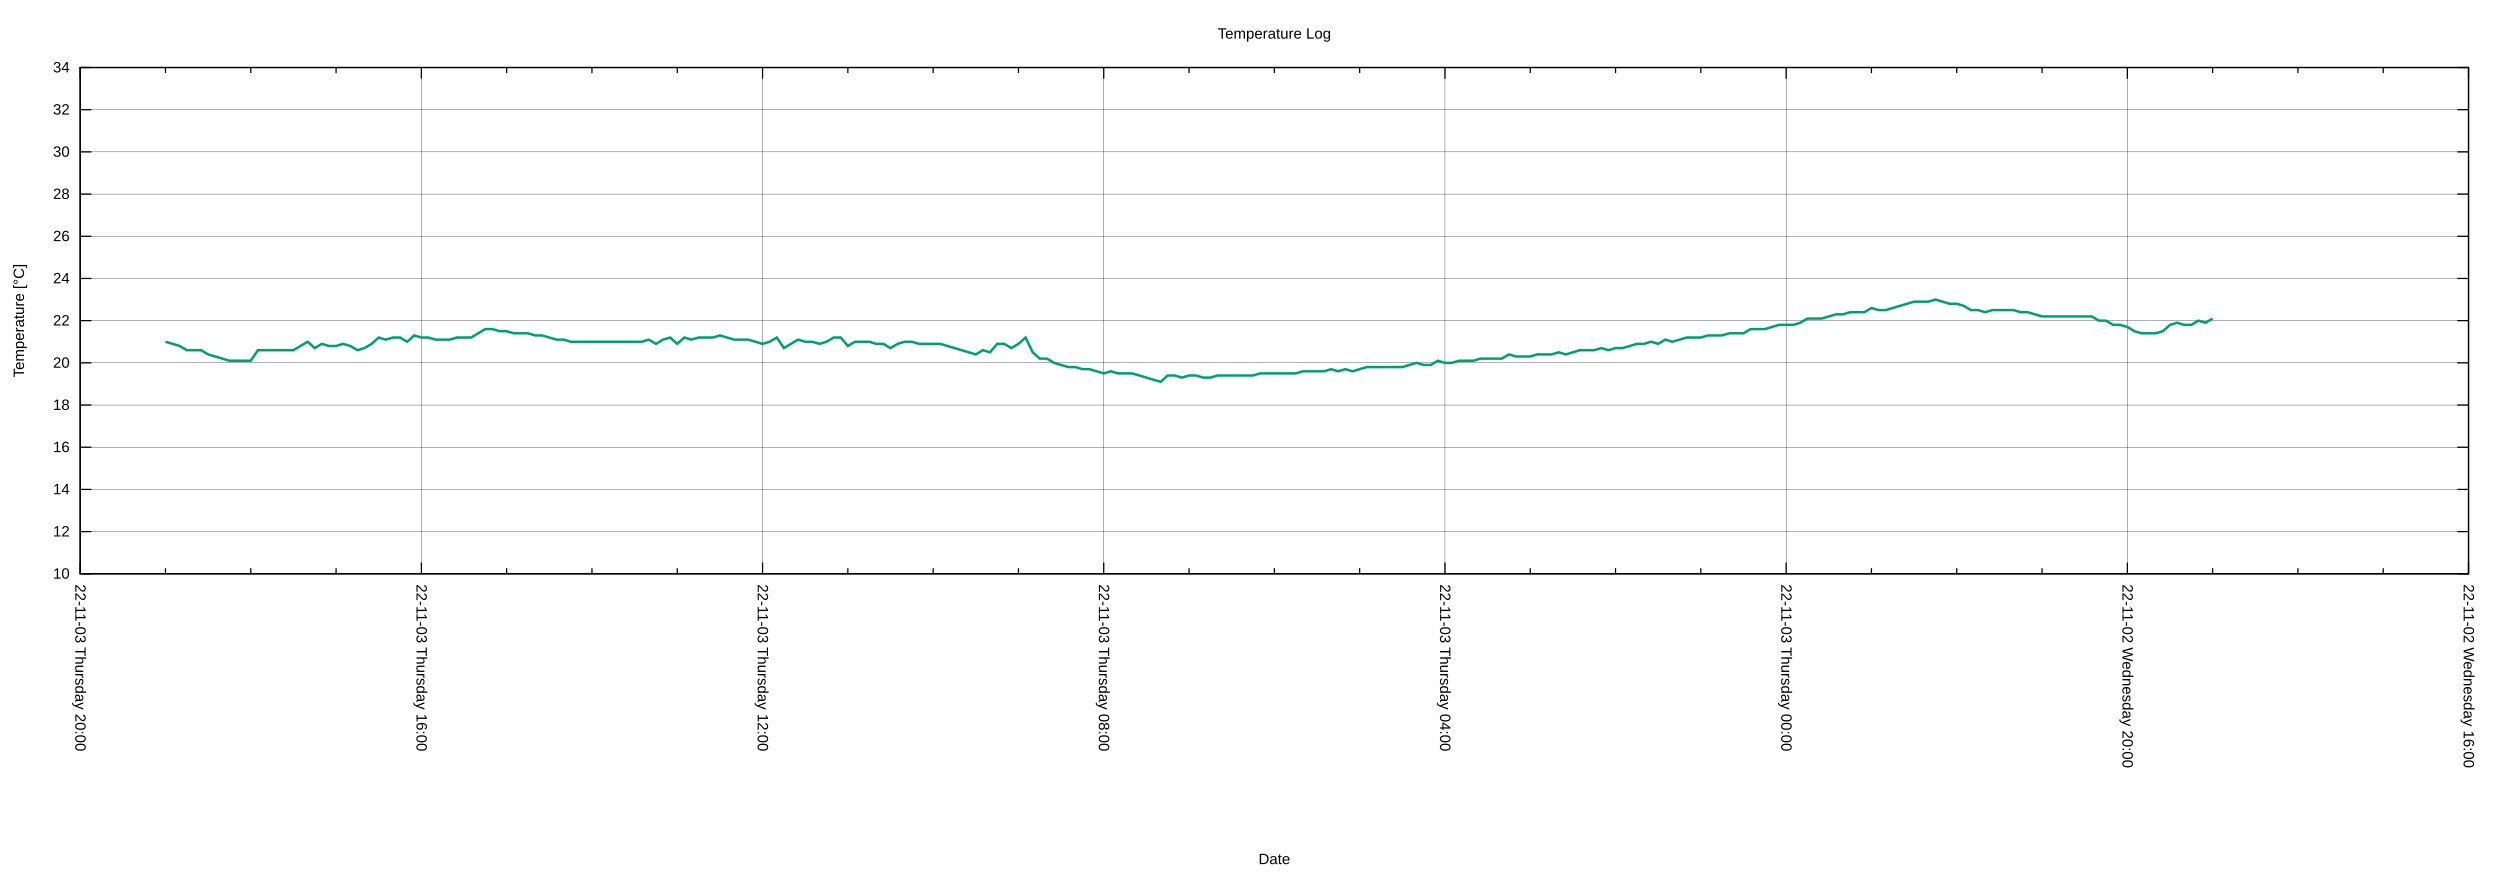
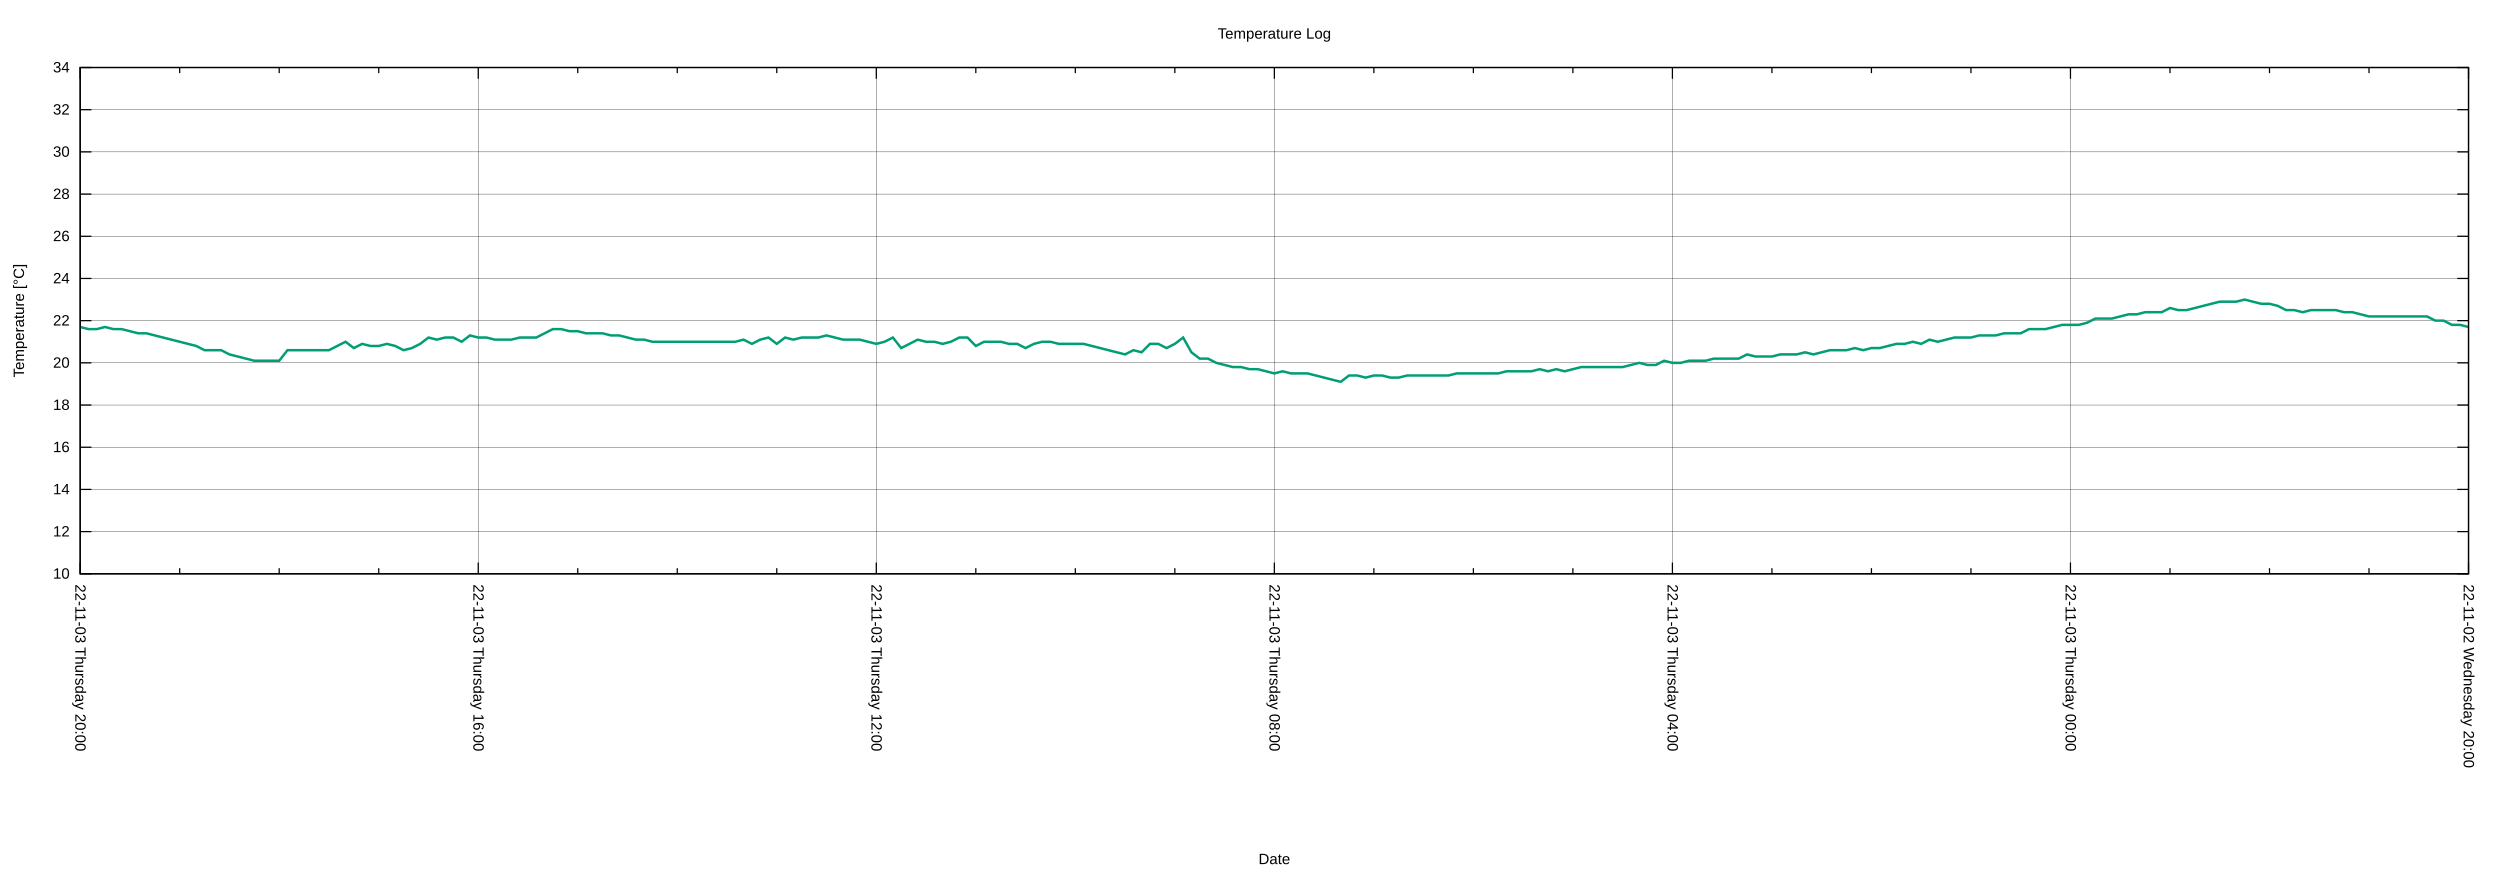
<svg xmlns="http://www.w3.org/2000/svg" xmlns:xlink="http://www.w3.org/1999/xlink" width="2000" height="700" viewBox="0 0 2000 700">
  <g id="gnuplot_canvas">
    <rect x="0" y="0" width="2000" height="700" fill="none" />
    <defs>
      <circle id="gpDot" r="0.5" stroke-width="0.5" stroke="currentColor" />
      <path id="gpPt0" stroke-width="0.222" stroke="currentColor" d="M-1,0 h2 M0,-1 v2" />
      <path id="gpPt1" stroke-width="0.222" stroke="currentColor" d="M-1,-1 L1,1 M1,-1 L-1,1" />
      <path id="gpPt2" stroke-width="0.222" stroke="currentColor" d="M-1,0 L1,0 M0,-1 L0,1 M-1,-1 L1,1 M-1,1 L1,-1" />
      <rect id="gpPt3" stroke-width="0.222" stroke="currentColor" x="-1" y="-1" width="2" height="2" />
      <rect id="gpPt4" stroke-width="0.222" stroke="currentColor" fill="currentColor" x="-1" y="-1" width="2" height="2" />
      <circle id="gpPt5" stroke-width="0.222" stroke="currentColor" cx="0" cy="0" r="1" />
      <use xlink:href="#gpPt5" id="gpPt6" fill="currentColor" stroke="none" />
      <path id="gpPt7" stroke-width="0.222" stroke="currentColor" d="M0,-1.33 L-1.33,0.67 L1.33,0.67 z" />
      <use xlink:href="#gpPt7" id="gpPt8" fill="currentColor" stroke="none" />
      <use xlink:href="#gpPt7" id="gpPt9" stroke="currentColor" transform="rotate(180)" />
      <use xlink:href="#gpPt9" id="gpPt10" fill="currentColor" stroke="none" />
      <use xlink:href="#gpPt3" id="gpPt11" stroke="currentColor" transform="rotate(45)" />
      <use xlink:href="#gpPt11" id="gpPt12" fill="currentColor" stroke="none" />
      <path id="gpPt13" stroke-width="0.222" stroke="currentColor" d="M0,1.330 L1.265,0.411 L0.782,-1.067 L-0.782,-1.076 L-1.265,0.411 z" />
      <use xlink:href="#gpPt13" id="gpPt14" fill="currentColor" stroke="none" />
      <filter id="textbox" filterUnits="objectBoundingBox" x="0" y="0" height="1" width="1">
        <feFlood flood-color="white" flood-opacity="1" result="bgnd" />
        <feComposite in="SourceGraphic" in2="bgnd" operator="atop" />
      </filter>
      <filter id="greybox" filterUnits="objectBoundingBox" x="0" y="0" height="1" width="1">
        <feFlood flood-color="lightgrey" flood-opacity="1" result="grey" />
        <feComposite in="SourceGraphic" in2="grey" operator="atop" />
      </filter>
    </defs>
    <g fill="none" color="white" stroke="currentColor" stroke-width="1.00" stroke-linecap="butt" stroke-linejoin="miter">
</g>
    <g fill="none" color="black" stroke="currentColor" stroke-width="1.00" stroke-linecap="butt" stroke-linejoin="miter">
</g>
    <g fill="none" color="black" stroke="black" stroke-width="0.25" stroke-linecap="butt" stroke-linejoin="miter">
</g>
    <g fill="none" color="black" stroke="currentColor" stroke-width="0.25" stroke-linecap="butt" stroke-linejoin="miter">
      <path stroke="black" class="gridline" d="M64.14,459.04 L1974.82,459.04  " />
    </g>
    <g fill="none" color="black" stroke="black" stroke-width="1.00" stroke-linecap="butt" stroke-linejoin="miter">
</g>
    <g fill="none" color="black" stroke="currentColor" stroke-width="1.00" stroke-linecap="butt" stroke-linejoin="miter">
      <path stroke="black" d="M64.14,459.04 L73.14,459.04 M1974.82,459.04 L1965.82,459.04  " />
      <g transform="translate(55.75,462.94)" stroke="none" fill="black" font-family="Arial" font-size="12.00" text-anchor="end">
        <text>
          <tspan font-family="Arial"> 10</tspan>
        </text>
      </g>
    </g>
    <g fill="none" color="black" stroke="currentColor" stroke-width="1.00" stroke-linecap="butt" stroke-linejoin="miter">
</g>
    <g fill="none" color="black" stroke="black" stroke-width="0.25" stroke-linecap="butt" stroke-linejoin="miter">
</g>
    <g fill="none" color="black" stroke="currentColor" stroke-width="0.25" stroke-linecap="butt" stroke-linejoin="miter">
      <path stroke="black" class="gridline" d="M64.14,425.29 L1974.82,425.29  " />
    </g>
    <g fill="none" color="black" stroke="black" stroke-width="1.00" stroke-linecap="butt" stroke-linejoin="miter">
</g>
    <g fill="none" color="black" stroke="currentColor" stroke-width="1.00" stroke-linecap="butt" stroke-linejoin="miter">
      <path stroke="black" d="M64.14,425.29 L73.14,425.29 M1974.82,425.29 L1965.82,425.29  " />
      <g transform="translate(55.75,429.19)" stroke="none" fill="black" font-family="Arial" font-size="12.00" text-anchor="end">
        <text>
          <tspan font-family="Arial"> 12</tspan>
        </text>
      </g>
    </g>
    <g fill="none" color="black" stroke="currentColor" stroke-width="1.00" stroke-linecap="butt" stroke-linejoin="miter">
</g>
    <g fill="none" color="black" stroke="black" stroke-width="0.25" stroke-linecap="butt" stroke-linejoin="miter">
</g>
    <g fill="none" color="black" stroke="currentColor" stroke-width="0.25" stroke-linecap="butt" stroke-linejoin="miter">
      <path stroke="black" class="gridline" d="M64.14,391.53 L1974.82,391.53  " />
    </g>
    <g fill="none" color="black" stroke="black" stroke-width="1.00" stroke-linecap="butt" stroke-linejoin="miter">
</g>
    <g fill="none" color="black" stroke="currentColor" stroke-width="1.00" stroke-linecap="butt" stroke-linejoin="miter">
      <path stroke="black" d="M64.14,391.53 L73.14,391.53 M1974.82,391.53 L1965.82,391.53  " />
      <g transform="translate(55.75,395.43)" stroke="none" fill="black" font-family="Arial" font-size="12.00" text-anchor="end">
        <text>
          <tspan font-family="Arial"> 14</tspan>
        </text>
      </g>
    </g>
    <g fill="none" color="black" stroke="currentColor" stroke-width="1.00" stroke-linecap="butt" stroke-linejoin="miter">
</g>
    <g fill="none" color="black" stroke="black" stroke-width="0.25" stroke-linecap="butt" stroke-linejoin="miter">
</g>
    <g fill="none" color="black" stroke="currentColor" stroke-width="0.25" stroke-linecap="butt" stroke-linejoin="miter">
      <path stroke="black" class="gridline" d="M64.14,357.78 L1974.82,357.78  " />
    </g>
    <g fill="none" color="black" stroke="black" stroke-width="1.00" stroke-linecap="butt" stroke-linejoin="miter">
</g>
    <g fill="none" color="black" stroke="currentColor" stroke-width="1.00" stroke-linecap="butt" stroke-linejoin="miter">
      <path stroke="black" d="M64.14,357.78 L73.14,357.78 M1974.82,357.78 L1965.82,357.78  " />
      <g transform="translate(55.75,361.68)" stroke="none" fill="black" font-family="Arial" font-size="12.00" text-anchor="end">
        <text>
          <tspan font-family="Arial"> 16</tspan>
        </text>
      </g>
    </g>
    <g fill="none" color="black" stroke="currentColor" stroke-width="1.00" stroke-linecap="butt" stroke-linejoin="miter">
</g>
    <g fill="none" color="black" stroke="black" stroke-width="0.25" stroke-linecap="butt" stroke-linejoin="miter">
</g>
    <g fill="none" color="black" stroke="currentColor" stroke-width="0.25" stroke-linecap="butt" stroke-linejoin="miter">
      <path stroke="black" class="gridline" d="M64.14,324.03 L1974.82,324.03  " />
    </g>
    <g fill="none" color="black" stroke="black" stroke-width="1.00" stroke-linecap="butt" stroke-linejoin="miter">
</g>
    <g fill="none" color="black" stroke="currentColor" stroke-width="1.00" stroke-linecap="butt" stroke-linejoin="miter">
      <path stroke="black" d="M64.14,324.03 L73.14,324.03 M1974.82,324.03 L1965.82,324.03  " />
      <g transform="translate(55.75,327.93)" stroke="none" fill="black" font-family="Arial" font-size="12.00" text-anchor="end">
        <text>
          <tspan font-family="Arial"> 18</tspan>
        </text>
      </g>
    </g>
    <g fill="none" color="black" stroke="currentColor" stroke-width="1.00" stroke-linecap="butt" stroke-linejoin="miter">
</g>
    <g fill="none" color="black" stroke="black" stroke-width="0.25" stroke-linecap="butt" stroke-linejoin="miter">
</g>
    <g fill="none" color="black" stroke="currentColor" stroke-width="0.25" stroke-linecap="butt" stroke-linejoin="miter">
      <path stroke="black" class="gridline" d="M64.14,290.28 L1974.82,290.28  " />
    </g>
    <g fill="none" color="black" stroke="black" stroke-width="1.00" stroke-linecap="butt" stroke-linejoin="miter">
</g>
    <g fill="none" color="black" stroke="currentColor" stroke-width="1.00" stroke-linecap="butt" stroke-linejoin="miter">
      <path stroke="black" d="M64.14,290.28 L73.14,290.28 M1974.82,290.28 L1965.82,290.28  " />
      <g transform="translate(55.75,294.18)" stroke="none" fill="black" font-family="Arial" font-size="12.00" text-anchor="end">
        <text>
          <tspan font-family="Arial"> 20</tspan>
        </text>
      </g>
    </g>
    <g fill="none" color="black" stroke="currentColor" stroke-width="1.00" stroke-linecap="butt" stroke-linejoin="miter">
</g>
    <g fill="none" color="black" stroke="black" stroke-width="0.25" stroke-linecap="butt" stroke-linejoin="miter">
</g>
    <g fill="none" color="black" stroke="currentColor" stroke-width="0.25" stroke-linecap="butt" stroke-linejoin="miter">
      <path stroke="black" class="gridline" d="M64.14,256.52 L1974.82,256.52  " />
    </g>
    <g fill="none" color="black" stroke="black" stroke-width="1.00" stroke-linecap="butt" stroke-linejoin="miter">
</g>
    <g fill="none" color="black" stroke="currentColor" stroke-width="1.00" stroke-linecap="butt" stroke-linejoin="miter">
      <path stroke="black" d="M64.14,256.52 L73.14,256.52 M1974.82,256.52 L1965.82,256.52  " />
      <g transform="translate(55.75,260.42)" stroke="none" fill="black" font-family="Arial" font-size="12.00" text-anchor="end">
        <text>
          <tspan font-family="Arial"> 22</tspan>
        </text>
      </g>
    </g>
    <g fill="none" color="black" stroke="currentColor" stroke-width="1.00" stroke-linecap="butt" stroke-linejoin="miter">
</g>
    <g fill="none" color="black" stroke="black" stroke-width="0.25" stroke-linecap="butt" stroke-linejoin="miter">
</g>
    <g fill="none" color="black" stroke="currentColor" stroke-width="0.25" stroke-linecap="butt" stroke-linejoin="miter">
      <path stroke="black" class="gridline" d="M64.14,222.77 L1974.82,222.77  " />
    </g>
    <g fill="none" color="black" stroke="black" stroke-width="1.00" stroke-linecap="butt" stroke-linejoin="miter">
</g>
    <g fill="none" color="black" stroke="currentColor" stroke-width="1.00" stroke-linecap="butt" stroke-linejoin="miter">
      <path stroke="black" d="M64.14,222.77 L73.14,222.77 M1974.82,222.77 L1965.82,222.77  " />
      <g transform="translate(55.75,226.67)" stroke="none" fill="black" font-family="Arial" font-size="12.00" text-anchor="end">
        <text>
          <tspan font-family="Arial"> 24</tspan>
        </text>
      </g>
    </g>
    <g fill="none" color="black" stroke="currentColor" stroke-width="1.00" stroke-linecap="butt" stroke-linejoin="miter">
</g>
    <g fill="none" color="black" stroke="black" stroke-width="0.25" stroke-linecap="butt" stroke-linejoin="miter">
</g>
    <g fill="none" color="black" stroke="currentColor" stroke-width="0.25" stroke-linecap="butt" stroke-linejoin="miter">
      <path stroke="black" class="gridline" d="M64.14,189.02 L1974.82,189.02  " />
    </g>
    <g fill="none" color="black" stroke="black" stroke-width="1.00" stroke-linecap="butt" stroke-linejoin="miter">
</g>
    <g fill="none" color="black" stroke="currentColor" stroke-width="1.00" stroke-linecap="butt" stroke-linejoin="miter">
      <path stroke="black" d="M64.14,189.02 L73.14,189.02 M1974.82,189.02 L1965.82,189.02  " />
      <g transform="translate(55.75,192.92)" stroke="none" fill="black" font-family="Arial" font-size="12.00" text-anchor="end">
        <text>
          <tspan font-family="Arial"> 26</tspan>
        </text>
      </g>
    </g>
    <g fill="none" color="black" stroke="currentColor" stroke-width="1.00" stroke-linecap="butt" stroke-linejoin="miter">
</g>
    <g fill="none" color="black" stroke="black" stroke-width="0.25" stroke-linecap="butt" stroke-linejoin="miter">
</g>
    <g fill="none" color="black" stroke="currentColor" stroke-width="0.25" stroke-linecap="butt" stroke-linejoin="miter">
      <path stroke="black" class="gridline" d="M64.14,155.27 L1974.82,155.27  " />
    </g>
    <g fill="none" color="black" stroke="black" stroke-width="1.00" stroke-linecap="butt" stroke-linejoin="miter">
</g>
    <g fill="none" color="black" stroke="currentColor" stroke-width="1.00" stroke-linecap="butt" stroke-linejoin="miter">
      <path stroke="black" d="M64.14,155.27 L73.14,155.27 M1974.82,155.27 L1965.82,155.27  " />
      <g transform="translate(55.75,159.17)" stroke="none" fill="black" font-family="Arial" font-size="12.00" text-anchor="end">
        <text>
          <tspan font-family="Arial"> 28</tspan>
        </text>
      </g>
    </g>
    <g fill="none" color="black" stroke="currentColor" stroke-width="1.00" stroke-linecap="butt" stroke-linejoin="miter">
</g>
    <g fill="none" color="black" stroke="black" stroke-width="0.25" stroke-linecap="butt" stroke-linejoin="miter">
</g>
    <g fill="none" color="black" stroke="currentColor" stroke-width="0.25" stroke-linecap="butt" stroke-linejoin="miter">
      <path stroke="black" class="gridline" d="M64.14,121.51 L1974.82,121.51  " />
    </g>
    <g fill="none" color="black" stroke="black" stroke-width="1.00" stroke-linecap="butt" stroke-linejoin="miter">
</g>
    <g fill="none" color="black" stroke="currentColor" stroke-width="1.00" stroke-linecap="butt" stroke-linejoin="miter">
      <path stroke="black" d="M64.14,121.51 L73.14,121.51 M1974.82,121.51 L1965.82,121.51  " />
      <g transform="translate(55.75,125.41)" stroke="none" fill="black" font-family="Arial" font-size="12.00" text-anchor="end">
        <text>
          <tspan font-family="Arial"> 30</tspan>
        </text>
      </g>
    </g>
    <g fill="none" color="black" stroke="currentColor" stroke-width="1.00" stroke-linecap="butt" stroke-linejoin="miter">
</g>
    <g fill="none" color="black" stroke="black" stroke-width="0.25" stroke-linecap="butt" stroke-linejoin="miter">
</g>
    <g fill="none" color="black" stroke="currentColor" stroke-width="0.25" stroke-linecap="butt" stroke-linejoin="miter">
      <path stroke="black" class="gridline" d="M64.14,87.76 L1974.82,87.76  " />
    </g>
    <g fill="none" color="black" stroke="black" stroke-width="1.00" stroke-linecap="butt" stroke-linejoin="miter">
</g>
    <g fill="none" color="black" stroke="currentColor" stroke-width="1.00" stroke-linecap="butt" stroke-linejoin="miter">
      <path stroke="black" d="M64.14,87.76 L73.14,87.76 M1974.82,87.76 L1965.82,87.76  " />
      <g transform="translate(55.75,91.66)" stroke="none" fill="black" font-family="Arial" font-size="12.00" text-anchor="end">
        <text>
          <tspan font-family="Arial"> 32</tspan>
        </text>
      </g>
    </g>
    <g fill="none" color="black" stroke="currentColor" stroke-width="1.00" stroke-linecap="butt" stroke-linejoin="miter">
</g>
    <g fill="none" color="black" stroke="black" stroke-width="0.25" stroke-linecap="butt" stroke-linejoin="miter">
</g>
    <g fill="none" color="black" stroke="currentColor" stroke-width="0.25" stroke-linecap="butt" stroke-linejoin="miter">
      <path stroke="black" class="gridline" d="M64.14,54.01 L1974.82,54.01  " />
    </g>
    <g fill="none" color="black" stroke="black" stroke-width="1.00" stroke-linecap="butt" stroke-linejoin="miter">
</g>
    <g fill="none" color="black" stroke="currentColor" stroke-width="1.00" stroke-linecap="butt" stroke-linejoin="miter">
      <path stroke="black" d="M64.14,54.01 L73.14,54.01 M1974.82,54.01 L1965.82,54.01  " />
      <g transform="translate(55.75,57.91)" stroke="none" fill="black" font-family="Arial" font-size="12.00" text-anchor="end">
        <text>
          <tspan font-family="Arial"> 34</tspan>
        </text>
      </g>
    </g>
    <g fill="none" color="black" stroke="currentColor" stroke-width="1.00" stroke-linecap="butt" stroke-linejoin="miter">
</g>
    <g fill="none" color="black" stroke="black" stroke-width="0.25" stroke-linecap="butt" stroke-linejoin="miter">
</g>
    <g fill="none" color="black" stroke="currentColor" stroke-width="0.25" stroke-linecap="butt" stroke-linejoin="miter">
      <path stroke="black" class="gridline" d="M1974.82,459.04 L1974.82,54.01  " />
    </g>
    <g fill="none" color="black" stroke="black" stroke-width="1.00" stroke-linecap="butt" stroke-linejoin="miter">
</g>
    <g fill="none" color="black" stroke="currentColor" stroke-width="1.00" stroke-linecap="butt" stroke-linejoin="miter">
      <path stroke="black" d="M1974.82,459.04 L1974.82,450.04 M1974.82,54.01 L1974.82,63.01  " />
      <g transform="translate(1970.92,467.43) rotate(90)" stroke="none" fill="black" font-family="Arial" font-size="12.00" text-anchor="start">
        <text>
-           <tspan font-family="Arial">22-11-02 Wednesday 16:00</tspan>
-         </text>
-       </g>
-     </g>
-     <g fill="none" color="black" stroke="currentColor" stroke-width="1.00" stroke-linecap="butt" stroke-linejoin="miter">
-       <path stroke="black" d="M1906.58,459.04 L1906.58,454.54 M1906.58,54.01 L1906.58,58.51 M1838.34,459.04 L1838.34,454.54 M1838.34,54.01 L1838.34,58.51   M1770.10,459.04 L1770.10,454.54 M1770.10,54.01 L1770.10,58.51  " />
-     </g>
-     <g fill="none" color="black" stroke="black" stroke-width="0.25" stroke-linecap="butt" stroke-linejoin="miter">
- </g>
-     <g fill="none" color="black" stroke="currentColor" stroke-width="0.25" stroke-linecap="butt" stroke-linejoin="miter">
-       <path stroke="black" class="gridline" d="M1701.87,459.04 L1701.87,54.01  " />
-     </g>
-     <g fill="none" color="black" stroke="black" stroke-width="1.00" stroke-linecap="butt" stroke-linejoin="miter">
- </g>
-     <g fill="none" color="black" stroke="currentColor" stroke-width="1.00" stroke-linecap="butt" stroke-linejoin="miter">
-       <path stroke="black" d="M1701.87,459.04 L1701.87,450.04 M1701.87,54.01 L1701.87,63.01  " />
-       <g transform="translate(1697.97,467.43) rotate(90)" stroke="none" fill="black" font-family="Arial" font-size="12.00" text-anchor="start">
-         <text>
          <tspan font-family="Arial">22-11-02 Wednesday 20:00</tspan>
        </text>
      </g>
    </g>
    <g fill="none" color="black" stroke="currentColor" stroke-width="1.00" stroke-linecap="butt" stroke-linejoin="miter">
-       <path stroke="black" d="M1633.63,459.04 L1633.63,454.54 M1633.63,54.01 L1633.63,58.51 M1565.39,459.04 L1565.39,454.54 M1565.39,54.01 L1565.39,58.51   M1497.15,459.04 L1497.15,454.54 M1497.15,54.01 L1497.15,58.51  " />
-     </g>
-     <g fill="none" color="black" stroke="black" stroke-width="0.25" stroke-linecap="butt" stroke-linejoin="miter">
- </g>
-     <g fill="none" color="black" stroke="currentColor" stroke-width="0.25" stroke-linecap="butt" stroke-linejoin="miter">
-       <path stroke="black" class="gridline" d="M1428.91,459.04 L1428.91,54.01  " />
-     </g>
-     <g fill="none" color="black" stroke="black" stroke-width="1.00" stroke-linecap="butt" stroke-linejoin="miter">
- </g>
-     <g fill="none" color="black" stroke="currentColor" stroke-width="1.00" stroke-linecap="butt" stroke-linejoin="miter">
-       <path stroke="black" d="M1428.91,459.04 L1428.91,450.04 M1428.91,54.01 L1428.91,63.01  " />
-       <g transform="translate(1425.01,467.43) rotate(90)" stroke="none" fill="black" font-family="Arial" font-size="12.00" text-anchor="start">
+       <path stroke="black" d="M1895.21,459.04 L1895.21,454.54 M1895.21,54.01 L1895.21,58.51 M1815.60,459.04 L1815.60,454.54 M1815.60,54.01 L1815.60,58.51   M1735.99,459.04 L1735.99,454.54 M1735.99,54.01 L1735.99,58.51  " />
+     </g>
+     <g fill="none" color="black" stroke="black" stroke-width="0.25" stroke-linecap="butt" stroke-linejoin="miter">
+ </g>
+     <g fill="none" color="black" stroke="currentColor" stroke-width="0.25" stroke-linecap="butt" stroke-linejoin="miter">
+       <path stroke="black" class="gridline" d="M1656.37,459.04 L1656.37,54.01  " />
+     </g>
+     <g fill="none" color="black" stroke="black" stroke-width="1.00" stroke-linecap="butt" stroke-linejoin="miter">
+ </g>
+     <g fill="none" color="black" stroke="currentColor" stroke-width="1.00" stroke-linecap="butt" stroke-linejoin="miter">
+       <path stroke="black" d="M1656.37,459.04 L1656.37,450.04 M1656.37,54.01 L1656.37,63.01  " />
+       <g transform="translate(1652.47,467.43) rotate(90)" stroke="none" fill="black" font-family="Arial" font-size="12.00" text-anchor="start">
        <text>
          <tspan font-family="Arial">22-11-03 Thursday 00:00</tspan>
        </text>
      </g>
    </g>
    <g fill="none" color="black" stroke="currentColor" stroke-width="1.00" stroke-linecap="butt" stroke-linejoin="miter">
-       <path stroke="black" d="M1360.67,459.04 L1360.67,454.54 M1360.67,54.01 L1360.67,58.51 M1292.43,459.04 L1292.43,454.54 M1292.43,54.01 L1292.43,58.51   M1224.20,459.04 L1224.20,454.54 M1224.20,54.01 L1224.20,58.51  " />
-     </g>
-     <g fill="none" color="black" stroke="black" stroke-width="0.25" stroke-linecap="butt" stroke-linejoin="miter">
- </g>
-     <g fill="none" color="black" stroke="currentColor" stroke-width="0.25" stroke-linecap="butt" stroke-linejoin="miter">
-       <path stroke="black" class="gridline" d="M1155.96,459.04 L1155.96,54.01  " />
-     </g>
-     <g fill="none" color="black" stroke="black" stroke-width="1.00" stroke-linecap="butt" stroke-linejoin="miter">
- </g>
-     <g fill="none" color="black" stroke="currentColor" stroke-width="1.00" stroke-linecap="butt" stroke-linejoin="miter">
-       <path stroke="black" d="M1155.96,459.04 L1155.96,450.04 M1155.96,54.01 L1155.96,63.01  " />
-       <g transform="translate(1152.06,467.43) rotate(90)" stroke="none" fill="black" font-family="Arial" font-size="12.00" text-anchor="start">
+       <path stroke="black" d="M1576.76,459.04 L1576.76,454.54 M1576.76,54.01 L1576.76,58.51 M1497.15,459.04 L1497.15,454.54 M1497.15,54.01 L1497.15,58.51   M1417.54,459.04 L1417.54,454.54 M1417.54,54.01 L1417.54,58.51  " />
+     </g>
+     <g fill="none" color="black" stroke="black" stroke-width="0.25" stroke-linecap="butt" stroke-linejoin="miter">
+ </g>
+     <g fill="none" color="black" stroke="currentColor" stroke-width="0.25" stroke-linecap="butt" stroke-linejoin="miter">
+       <path stroke="black" class="gridline" d="M1337.93,459.04 L1337.93,54.01  " />
+     </g>
+     <g fill="none" color="black" stroke="black" stroke-width="1.00" stroke-linecap="butt" stroke-linejoin="miter">
+ </g>
+     <g fill="none" color="black" stroke="currentColor" stroke-width="1.00" stroke-linecap="butt" stroke-linejoin="miter">
+       <path stroke="black" d="M1337.93,459.04 L1337.93,450.04 M1337.93,54.01 L1337.93,63.01  " />
+       <g transform="translate(1334.03,467.43) rotate(90)" stroke="none" fill="black" font-family="Arial" font-size="12.00" text-anchor="start">
        <text>
          <tspan font-family="Arial">22-11-03 Thursday 04:00</tspan>
        </text>
      </g>
    </g>
    <g fill="none" color="black" stroke="currentColor" stroke-width="1.00" stroke-linecap="butt" stroke-linejoin="miter">
-       <path stroke="black" d="M1087.72,459.04 L1087.72,454.54 M1087.72,54.01 L1087.72,58.51 M1019.48,459.04 L1019.48,454.54 M1019.48,54.01 L1019.48,58.51   M951.24,459.04 L951.24,454.54 M951.24,54.01 L951.24,58.51  " />
-     </g>
-     <g fill="none" color="black" stroke="black" stroke-width="0.25" stroke-linecap="butt" stroke-linejoin="miter">
- </g>
-     <g fill="none" color="black" stroke="currentColor" stroke-width="0.25" stroke-linecap="butt" stroke-linejoin="miter">
-       <path stroke="black" class="gridline" d="M883.00,459.04 L883.00,54.01  " />
-     </g>
-     <g fill="none" color="black" stroke="black" stroke-width="1.00" stroke-linecap="butt" stroke-linejoin="miter">
- </g>
-     <g fill="none" color="black" stroke="currentColor" stroke-width="1.00" stroke-linecap="butt" stroke-linejoin="miter">
-       <path stroke="black" d="M883.00,459.04 L883.00,450.04 M883.00,54.01 L883.00,63.01  " />
-       <g transform="translate(879.10,467.43) rotate(90)" stroke="none" fill="black" font-family="Arial" font-size="12.00" text-anchor="start">
+       <path stroke="black" d="M1258.32,459.04 L1258.32,454.54 M1258.32,54.01 L1258.32,58.51 M1178.70,459.04 L1178.70,454.54 M1178.70,54.01 L1178.70,58.51   M1099.09,459.04 L1099.09,454.54 M1099.09,54.01 L1099.09,58.51  " />
+     </g>
+     <g fill="none" color="black" stroke="black" stroke-width="0.25" stroke-linecap="butt" stroke-linejoin="miter">
+ </g>
+     <g fill="none" color="black" stroke="currentColor" stroke-width="0.25" stroke-linecap="butt" stroke-linejoin="miter">
+       <path stroke="black" class="gridline" d="M1019.48,459.04 L1019.48,54.01  " />
+     </g>
+     <g fill="none" color="black" stroke="black" stroke-width="1.00" stroke-linecap="butt" stroke-linejoin="miter">
+ </g>
+     <g fill="none" color="black" stroke="currentColor" stroke-width="1.00" stroke-linecap="butt" stroke-linejoin="miter">
+       <path stroke="black" d="M1019.48,459.04 L1019.48,450.04 M1019.48,54.01 L1019.48,63.01  " />
+       <g transform="translate(1015.58,467.43) rotate(90)" stroke="none" fill="black" font-family="Arial" font-size="12.00" text-anchor="start">
        <text>
          <tspan font-family="Arial">22-11-03 Thursday 08:00</tspan>
        </text>
      </g>
    </g>
    <g fill="none" color="black" stroke="currentColor" stroke-width="1.00" stroke-linecap="butt" stroke-linejoin="miter">
-       <path stroke="black" d="M814.76,459.04 L814.76,454.54 M814.76,54.01 L814.76,58.51 M746.53,459.04 L746.53,454.54 M746.53,54.01 L746.53,58.51   M678.29,459.04 L678.29,454.54 M678.29,54.01 L678.29,58.51  " />
-     </g>
-     <g fill="none" color="black" stroke="black" stroke-width="0.25" stroke-linecap="butt" stroke-linejoin="miter">
- </g>
-     <g fill="none" color="black" stroke="currentColor" stroke-width="0.25" stroke-linecap="butt" stroke-linejoin="miter">
-       <path stroke="black" class="gridline" d="M610.05,459.04 L610.05,54.01  " />
-     </g>
-     <g fill="none" color="black" stroke="black" stroke-width="1.00" stroke-linecap="butt" stroke-linejoin="miter">
- </g>
-     <g fill="none" color="black" stroke="currentColor" stroke-width="1.00" stroke-linecap="butt" stroke-linejoin="miter">
-       <path stroke="black" d="M610.05,459.04 L610.05,450.04 M610.05,54.01 L610.05,63.01  " />
-       <g transform="translate(606.15,467.43) rotate(90)" stroke="none" fill="black" font-family="Arial" font-size="12.00" text-anchor="start">
+       <path stroke="black" d="M939.87,459.04 L939.87,454.54 M939.87,54.01 L939.87,58.51 M860.26,459.04 L860.26,454.54 M860.26,54.01 L860.26,58.51   M780.65,459.04 L780.65,454.54 M780.65,54.01 L780.65,58.51  " />
+     </g>
+     <g fill="none" color="black" stroke="black" stroke-width="0.25" stroke-linecap="butt" stroke-linejoin="miter">
+ </g>
+     <g fill="none" color="black" stroke="currentColor" stroke-width="0.25" stroke-linecap="butt" stroke-linejoin="miter">
+       <path stroke="black" class="gridline" d="M701.03,459.04 L701.03,54.01  " />
+     </g>
+     <g fill="none" color="black" stroke="black" stroke-width="1.00" stroke-linecap="butt" stroke-linejoin="miter">
+ </g>
+     <g fill="none" color="black" stroke="currentColor" stroke-width="1.00" stroke-linecap="butt" stroke-linejoin="miter">
+       <path stroke="black" d="M701.03,459.04 L701.03,450.04 M701.03,54.01 L701.03,63.01  " />
+       <g transform="translate(697.13,467.43) rotate(90)" stroke="none" fill="black" font-family="Arial" font-size="12.00" text-anchor="start">
        <text>
          <tspan font-family="Arial">22-11-03 Thursday 12:00</tspan>
        </text>
      </g>
    </g>
    <g fill="none" color="black" stroke="currentColor" stroke-width="1.00" stroke-linecap="butt" stroke-linejoin="miter">
-       <path stroke="black" d="M541.81,459.04 L541.81,454.54 M541.81,54.01 L541.81,58.51 M473.57,459.04 L473.57,454.54 M473.57,54.01 L473.57,58.51   M405.33,459.04 L405.33,454.54 M405.33,54.01 L405.33,58.51  " />
-     </g>
-     <g fill="none" color="black" stroke="black" stroke-width="0.25" stroke-linecap="butt" stroke-linejoin="miter">
- </g>
-     <g fill="none" color="black" stroke="currentColor" stroke-width="0.25" stroke-linecap="butt" stroke-linejoin="miter">
-       <path stroke="black" class="gridline" d="M337.09,459.04 L337.09,54.01  " />
-     </g>
-     <g fill="none" color="black" stroke="black" stroke-width="1.00" stroke-linecap="butt" stroke-linejoin="miter">
- </g>
-     <g fill="none" color="black" stroke="currentColor" stroke-width="1.00" stroke-linecap="butt" stroke-linejoin="miter">
-       <path stroke="black" d="M337.09,459.04 L337.09,450.04 M337.09,54.01 L337.09,63.01  " />
-       <g transform="translate(333.19,467.43) rotate(90)" stroke="none" fill="black" font-family="Arial" font-size="12.00" text-anchor="start">
+       <path stroke="black" d="M621.42,459.04 L621.42,454.54 M621.42,54.01 L621.42,58.51 M541.81,459.04 L541.81,454.54 M541.81,54.01 L541.81,58.51   M462.20,459.04 L462.20,454.54 M462.20,54.01 L462.20,58.51  " />
+     </g>
+     <g fill="none" color="black" stroke="black" stroke-width="0.25" stroke-linecap="butt" stroke-linejoin="miter">
+ </g>
+     <g fill="none" color="black" stroke="currentColor" stroke-width="0.25" stroke-linecap="butt" stroke-linejoin="miter">
+       <path stroke="black" class="gridline" d="M382.59,459.04 L382.59,54.01  " />
+     </g>
+     <g fill="none" color="black" stroke="black" stroke-width="1.00" stroke-linecap="butt" stroke-linejoin="miter">
+ </g>
+     <g fill="none" color="black" stroke="currentColor" stroke-width="1.00" stroke-linecap="butt" stroke-linejoin="miter">
+       <path stroke="black" d="M382.59,459.04 L382.59,450.04 M382.59,54.01 L382.59,63.01  " />
+       <g transform="translate(378.69,467.43) rotate(90)" stroke="none" fill="black" font-family="Arial" font-size="12.00" text-anchor="start">
        <text>
          <tspan font-family="Arial">22-11-03 Thursday 16:00</tspan>
        </text>
      </g>
    </g>
    <g fill="none" color="black" stroke="currentColor" stroke-width="1.00" stroke-linecap="butt" stroke-linejoin="miter">
-       <path stroke="black" d="M268.86,459.04 L268.86,454.54 M268.86,54.01 L268.86,58.51 M200.62,459.04 L200.62,454.54 M200.62,54.01 L200.62,58.51   M132.38,459.04 L132.38,454.54 M132.38,54.01 L132.38,58.51  " />
+       <path stroke="black" d="M302.98,459.04 L302.98,454.54 M302.98,54.01 L302.98,58.51 M223.36,459.04 L223.36,454.54 M223.36,54.01 L223.36,58.51   M143.75,459.04 L143.75,454.54 M143.75,54.01 L143.75,58.51  " />
    </g>
    <g fill="none" color="black" stroke="black" stroke-width="0.25" stroke-linecap="butt" stroke-linejoin="miter">
</g>
    <g fill="none" color="black" stroke="currentColor" stroke-width="0.25" stroke-linecap="butt" stroke-linejoin="miter">
      <path stroke="black" class="gridline" d="M64.14,459.04 L64.14,54.01  " />
    </g>
    <g fill="none" color="black" stroke="black" stroke-width="1.00" stroke-linecap="butt" stroke-linejoin="miter">
</g>
    <g fill="none" color="black" stroke="currentColor" stroke-width="1.00" stroke-linecap="butt" stroke-linejoin="miter">
      <path stroke="black" d="M64.14,459.04 L64.14,450.04 M64.14,54.01 L64.14,63.01  " />
      <g transform="translate(60.24,467.43) rotate(90)" stroke="none" fill="black" font-family="Arial" font-size="12.00" text-anchor="start">
        <text>
          <tspan font-family="Arial">22-11-03 Thursday 20:00</tspan>
        </text>
      </g>
    </g>
    <g fill="none" color="black" stroke="currentColor" stroke-width="1.00" stroke-linecap="butt" stroke-linejoin="miter">
</g>
    <g fill="none" color="black" stroke="currentColor" stroke-width="1.00" stroke-linecap="butt" stroke-linejoin="miter">
      <path stroke="black" d="M64.14,54.01 L64.14,459.04 L1974.82,459.04 L1974.82,54.01 L64.14,54.01 Z  " />
    </g>
    <g fill="none" color="black" stroke="currentColor" stroke-width="1.00" stroke-linecap="butt" stroke-linejoin="miter">
      <g transform="translate(19.18,256.53) rotate(270)" stroke="none" fill="black" font-family="Arial" font-size="12.00" text-anchor="middle">
        <text>
          <tspan font-family="Arial">Temperature [°C]</tspan>
        </text>
      </g>
    </g>
    <g fill="none" color="black" stroke="currentColor" stroke-width="1.00" stroke-linecap="butt" stroke-linejoin="miter">
      <g transform="translate(1019.48,691.30)" stroke="none" fill="black" font-family="Arial" font-size="12.00" text-anchor="middle">
        <text>
          <tspan font-family="Arial">Date</tspan>
        </text>
      </g>
    </g>
    <g fill="none" color="black" stroke="currentColor" stroke-width="1.00" stroke-linecap="butt" stroke-linejoin="miter">
</g>
    <g id="gnuplot_plot_1">
      <g fill="none" color="white" stroke="currentColor" stroke-width="2.00" stroke-linecap="butt" stroke-linejoin="miter">
</g>
      <g fill="none" color="black" stroke="currentColor" stroke-width="2.00" stroke-linecap="butt" stroke-linejoin="miter">
-         <path stroke="rgb(  0, 158, 115)" d="M132.38,273.40 L138.07,275.09 L143.75,276.78 L149.44,280.15 L155.12,280.15 L160.81,280.15 L166.50,283.53 L172.18,285.21   L177.87,286.90 L183.56,288.59 L189.24,288.59 L194.93,288.59 L200.62,288.59 L206.30,280.15 L211.99,280.15 L217.68,280.15   L223.36,280.15 L229.05,280.15 L234.74,280.15 L240.42,276.78 L246.11,273.40 L251.80,278.46 L257.48,275.09 L263.17,276.78   L268.86,276.78 L274.54,275.09 L280.23,276.78 L285.92,280.15 L291.60,278.46 L297.29,275.09 L302.98,270.03 L308.66,271.71   L314.35,270.03 L320.03,270.03 L325.72,273.40 L331.41,268.34 L337.09,270.03 L342.78,270.03 L348.47,271.71 L354.15,271.71   L359.84,271.71 L365.53,270.03 L371.21,270.03 L376.90,270.03 L382.59,266.65 L388.27,263.28 L393.96,263.28 L399.65,264.96   L405.33,264.96 L411.02,266.65 L416.71,266.65 L422.39,266.65 L428.08,268.34 L433.77,268.34 L439.45,270.03 L445.14,271.71   L450.83,271.71 L456.51,273.40 L462.20,273.40 L467.88,273.40 L473.57,273.40 L479.26,273.40 L484.94,273.40 L490.63,273.40   L496.32,273.40 L502.00,273.40 L507.69,273.40 L513.38,273.40 L519.06,271.71 L524.75,275.09 L530.44,271.71 L536.12,270.03   L541.81,275.09 L547.50,270.03 L553.18,271.71 L558.87,270.03 L564.56,270.03 L570.24,270.03 L575.93,268.34 L581.62,270.03   L587.30,271.71 L592.99,271.71 L598.68,271.71 L604.36,273.40 L610.05,275.09 L615.74,273.40 L621.42,270.03 L627.11,278.46   L632.79,275.09 L638.48,271.71 L644.17,273.40 L649.85,273.40 L655.54,275.09 L661.23,273.40 L666.91,270.03 L672.60,270.03   L678.29,276.78 L683.97,273.40 L689.66,273.40 L695.35,273.40 L701.03,275.09 L706.72,275.09 L712.41,278.46 L718.09,275.09   L723.78,273.40 L729.47,273.40 L735.15,275.09 L740.84,275.09 L746.53,275.09 L752.21,275.09 L757.90,276.78 L763.59,278.46   L769.27,280.15 L774.96,281.84 L780.65,283.53 L786.33,280.15 L792.02,281.84 L797.70,275.09 L803.39,275.09 L809.08,278.46   L814.76,275.09 L820.45,270.03 L826.14,281.84 L831.82,286.90 L837.51,286.90 L843.20,290.28 L848.88,291.97 L854.57,293.65   L860.26,293.65 L865.94,295.34 L871.63,295.34 L877.32,297.03 L883.00,298.72 L888.69,297.03 L894.38,298.72 L900.06,298.72   L905.75,298.72 L911.44,300.40 L917.12,302.09 L922.81,303.78 L928.50,305.47 L934.18,300.40 L939.87,300.40 L945.55,302.09   L951.24,300.40 L956.93,300.40 L962.61,302.09 L968.30,302.09 L973.99,300.40 L979.67,300.40 L985.36,300.40 L991.05,300.40   L996.73,300.40 L1002.42,300.40 L1008.11,298.72 L1013.79,298.72 L1019.48,298.72 L1025.17,298.72 L1030.85,298.72 L1036.54,298.72   L1042.23,297.03 L1047.91,297.03 L1053.60,297.03 L1059.29,297.03 L1064.97,295.34 L1070.66,297.03 L1076.35,295.34 L1082.03,297.03   L1087.72,295.34 L1093.41,293.65 L1099.09,293.65 L1104.78,293.65 L1110.46,293.65 L1116.15,293.65 L1121.84,293.65 L1127.52,291.97   L1133.21,290.28 L1138.90,291.97 L1144.58,291.97 L1150.27,288.59 L1155.96,290.28 L1161.64,290.28 L1167.33,288.59 L1173.02,288.59   L1178.70,288.59 L1184.39,286.90 L1190.08,286.90 L1195.76,286.90 L1201.45,286.90 L1207.14,283.53 L1212.82,285.21 L1218.51,285.21   L1224.20,285.21 L1229.88,283.53 L1235.57,283.53 L1241.26,283.53 L1246.94,281.84 L1252.63,283.53 L1258.32,281.84 L1264.00,280.15   L1269.69,280.15 L1275.37,280.15 L1281.06,278.46 L1286.75,280.15 L1292.43,278.46 L1298.12,278.46 L1303.81,276.78 L1309.49,275.09   L1315.18,275.09 L1320.87,273.40 L1326.55,275.09 L1332.24,271.71 L1337.93,273.40 L1343.61,271.71 L1349.30,270.03 L1354.99,270.03   L1360.67,270.03 L1366.36,268.34 L1372.05,268.34 L1377.73,268.34 L1383.42,266.65 L1389.11,266.65 L1394.79,266.65 L1400.48,263.28   L1406.17,263.28 L1411.85,263.28 L1417.54,261.59 L1423.22,259.90 L1428.91,259.90 L1434.60,259.90 L1440.28,258.21 L1445.97,254.84   L1451.66,254.84 L1457.34,254.84 L1463.03,253.15 L1468.72,251.46 L1474.40,251.46 L1480.09,249.77 L1485.78,249.77 L1491.46,249.77   L1497.15,246.40 L1502.84,248.09 L1508.52,248.09 L1514.21,246.40 L1519.90,244.71 L1525.58,243.02 L1531.27,241.34 L1536.96,241.34   L1542.64,241.34 L1548.33,239.65 L1554.02,241.34 L1559.70,243.02 L1565.39,243.02 L1571.08,244.71 L1576.76,248.09 L1582.45,248.09   L1588.13,249.77 L1593.82,248.09 L1599.51,248.09 L1605.19,248.09 L1610.88,248.09 L1616.57,249.77 L1622.25,249.77 L1627.94,251.46   L1633.63,253.15 L1639.31,253.15 L1645.00,253.15 L1650.69,253.15 L1656.37,253.15 L1662.06,253.15 L1667.75,253.15 L1673.43,253.15   L1679.12,256.52 L1684.81,256.52 L1690.49,259.90 L1696.18,259.90 L1701.87,261.59 L1707.55,264.96 L1713.24,266.65 L1718.93,266.65   L1724.61,266.65 L1730.30,264.96 L1735.99,259.90 L1741.67,258.21 L1747.36,259.90 L1753.04,259.90 L1758.73,256.52 L1764.42,258.21   L1770.10,254.84  " />
+         <path stroke="rgb(  0, 158, 115)" d="M64.14,261.59 L70.77,263.28 L77.41,263.28 L84.04,261.59 L90.68,263.28 L97.31,263.28 L103.95,264.96 L110.58,266.65   L117.21,266.65 L123.85,268.34 L130.48,270.03 L137.12,271.71 L143.75,273.40 L150.39,275.09 L157.02,276.78 L163.65,280.15   L170.29,280.15 L176.92,280.15 L183.56,283.53 L190.19,285.21 L196.83,286.90 L203.46,288.59 L210.09,288.59 L216.73,288.59   L223.36,288.59 L230.00,280.15 L236.63,280.15 L243.27,280.15 L249.90,280.15 L256.53,280.15 L263.17,280.15 L269.80,276.78   L276.44,273.40 L283.07,278.46 L289.71,275.09 L296.34,276.78 L302.98,276.78 L309.61,275.09 L316.24,276.78 L322.88,280.15   L329.51,278.46 L336.15,275.09 L342.78,270.03 L349.42,271.71 L356.05,270.03 L362.68,270.03 L369.32,273.40 L375.95,268.34   L382.59,270.03 L389.22,270.03 L395.86,271.71 L402.49,271.71 L409.12,271.71 L415.76,270.03 L422.39,270.03 L429.03,270.03   L435.66,266.65 L442.30,263.28 L448.93,263.28 L455.56,264.96 L462.20,264.96 L468.83,266.65 L475.47,266.65 L482.10,266.65   L488.74,268.34 L495.37,268.34 L502.00,270.03 L508.64,271.71 L515.27,271.71 L521.91,273.40 L528.54,273.40 L535.18,273.40   L541.81,273.40 L548.44,273.40 L555.08,273.40 L561.71,273.40 L568.35,273.40 L574.98,273.40 L581.62,273.40 L588.25,273.40   L594.88,271.71 L601.52,275.09 L608.15,271.71 L614.79,270.03 L621.42,275.09 L628.06,270.03 L634.69,271.71 L641.32,270.03   L647.96,270.03 L654.59,270.03 L661.23,268.34 L667.86,270.03 L674.50,271.71 L681.13,271.71 L687.76,271.71 L694.40,273.40   L701.03,275.09 L707.67,273.40 L714.30,270.03 L720.94,278.46 L727.57,275.09 L734.20,271.71 L740.84,273.40 L747.47,273.40   L754.11,275.09 L760.74,273.40 L767.38,270.03 L774.01,270.03 L780.65,276.78 L787.28,273.40 L793.91,273.40 L800.55,273.40   L807.18,275.09 L813.82,275.09 L820.45,278.46 L827.09,275.09 L833.72,273.40 L840.35,273.40 L846.99,275.09 L853.62,275.09   L860.26,275.09 L866.89,275.09 L873.53,276.78 L880.16,278.46 L886.79,280.15 L893.43,281.84 L900.06,283.53 L906.70,280.15   L913.33,281.84 L919.97,275.09 L926.60,275.09 L933.23,278.46 L939.87,275.09 L946.50,270.03 L953.14,281.84 L959.77,286.90   L966.41,286.90 L973.04,290.28 L979.67,291.97 L986.31,293.65 L992.94,293.65 L999.58,295.34 L1006.21,295.34 L1012.85,297.03   L1019.48,298.72 L1026.11,297.03 L1032.75,298.72 L1039.38,298.72 L1046.02,298.72 L1052.65,300.40 L1059.29,302.09 L1065.92,303.78   L1072.55,305.47 L1079.19,300.40 L1085.82,300.40 L1092.46,302.09 L1099.09,300.40 L1105.73,300.40 L1112.36,302.09 L1118.99,302.09   L1125.63,300.40 L1132.26,300.40 L1138.90,300.40 L1145.53,300.40 L1152.17,300.40 L1158.80,300.40 L1165.43,298.72 L1172.07,298.72   L1178.70,298.72 L1185.34,298.72 L1191.97,298.72 L1198.61,298.72 L1205.24,297.03 L1211.87,297.03 L1218.51,297.03 L1225.14,297.03   L1231.78,295.34 L1238.41,297.03 L1245.05,295.34 L1251.68,297.03 L1258.32,295.34 L1264.95,293.65 L1271.58,293.65 L1278.22,293.65   L1284.85,293.65 L1291.49,293.65 L1298.12,293.65 L1304.76,291.97 L1311.39,290.28 L1318.02,291.97 L1324.66,291.97 L1331.29,288.59   L1337.93,290.28 L1344.56,290.28 L1351.20,288.59 L1357.83,288.59 L1364.46,288.59 L1371.10,286.90 L1377.73,286.90 L1384.37,286.90   L1391.00,286.90 L1397.64,283.53 L1404.27,285.21 L1410.90,285.21 L1417.54,285.21 L1424.17,283.53 L1430.81,283.53 L1437.44,283.53   L1444.08,281.84 L1450.71,283.53 L1457.34,281.84 L1463.98,280.15 L1470.61,280.15 L1477.25,280.15 L1483.88,278.46 L1490.52,280.15   L1497.15,278.46 L1503.78,278.46 L1510.42,276.78 L1517.05,275.09 L1523.69,275.09 L1530.32,273.40 L1536.96,275.09 L1543.59,271.71   L1550.22,273.40 L1556.86,271.71 L1563.49,270.03 L1570.13,270.03 L1576.76,270.03 L1583.40,268.34 L1590.03,268.34 L1596.66,268.34   L1603.30,266.65 L1609.93,266.65 L1616.57,266.65 L1623.20,263.28 L1629.84,263.28 L1636.47,263.28 L1643.10,261.59 L1649.74,259.90   L1656.37,259.90 L1663.01,259.90 L1669.64,258.21 L1676.28,254.84 L1682.91,254.84 L1689.54,254.84 L1696.18,253.15 L1702.81,251.46   L1709.45,251.46 L1716.08,249.77 L1722.72,249.77 L1729.35,249.77 L1735.99,246.40 L1742.62,248.09 L1749.25,248.09 L1755.89,246.40   L1762.52,244.71 L1769.16,243.02 L1775.79,241.34 L1782.43,241.34 L1789.06,241.34 L1795.69,239.65 L1802.33,241.34 L1808.96,243.02   L1815.60,243.02 L1822.23,244.71 L1828.87,248.09 L1835.50,248.09 L1842.13,249.77 L1848.77,248.09 L1855.40,248.09 L1862.04,248.09   L1868.67,248.09 L1875.31,249.77 L1881.94,249.77 L1888.57,251.46 L1895.21,253.15 L1901.84,253.15 L1908.48,253.15 L1915.11,253.15   L1921.75,253.15 L1928.38,253.15 L1935.01,253.15 L1941.65,253.15 L1948.28,256.52 L1954.92,256.52 L1961.55,259.90 L1968.19,259.90   L1974.82,261.59  " />
      </g>
    </g>
    <g fill="none" color="black" stroke="currentColor" stroke-width="2.00" stroke-linecap="butt" stroke-linejoin="miter">
</g>
    <g fill="none" color="black" stroke="black" stroke-width="1.00" stroke-linecap="butt" stroke-linejoin="miter">
</g>
    <g fill="none" color="black" stroke="currentColor" stroke-width="1.00" stroke-linecap="butt" stroke-linejoin="miter">
      <path stroke="black" d="M64.14,54.01 L64.14,459.04 L1974.82,459.04 L1974.82,54.01 L64.14,54.01 Z  " />
    </g>
    <g fill="none" color="black" stroke="currentColor" stroke-width="1.00" stroke-linecap="butt" stroke-linejoin="miter">
      <g transform="translate(1019.48,30.91)" stroke="none" fill="black" font-family="Arial" font-size="12.00" text-anchor="middle">
        <text>
          <tspan font-family="Arial">Temperature Log</tspan>
        </text>
      </g>
    </g>
    <g fill="none" color="black" stroke="currentColor" stroke-width="1.00" stroke-linecap="butt" stroke-linejoin="miter">
</g>
  </g>
</svg>
